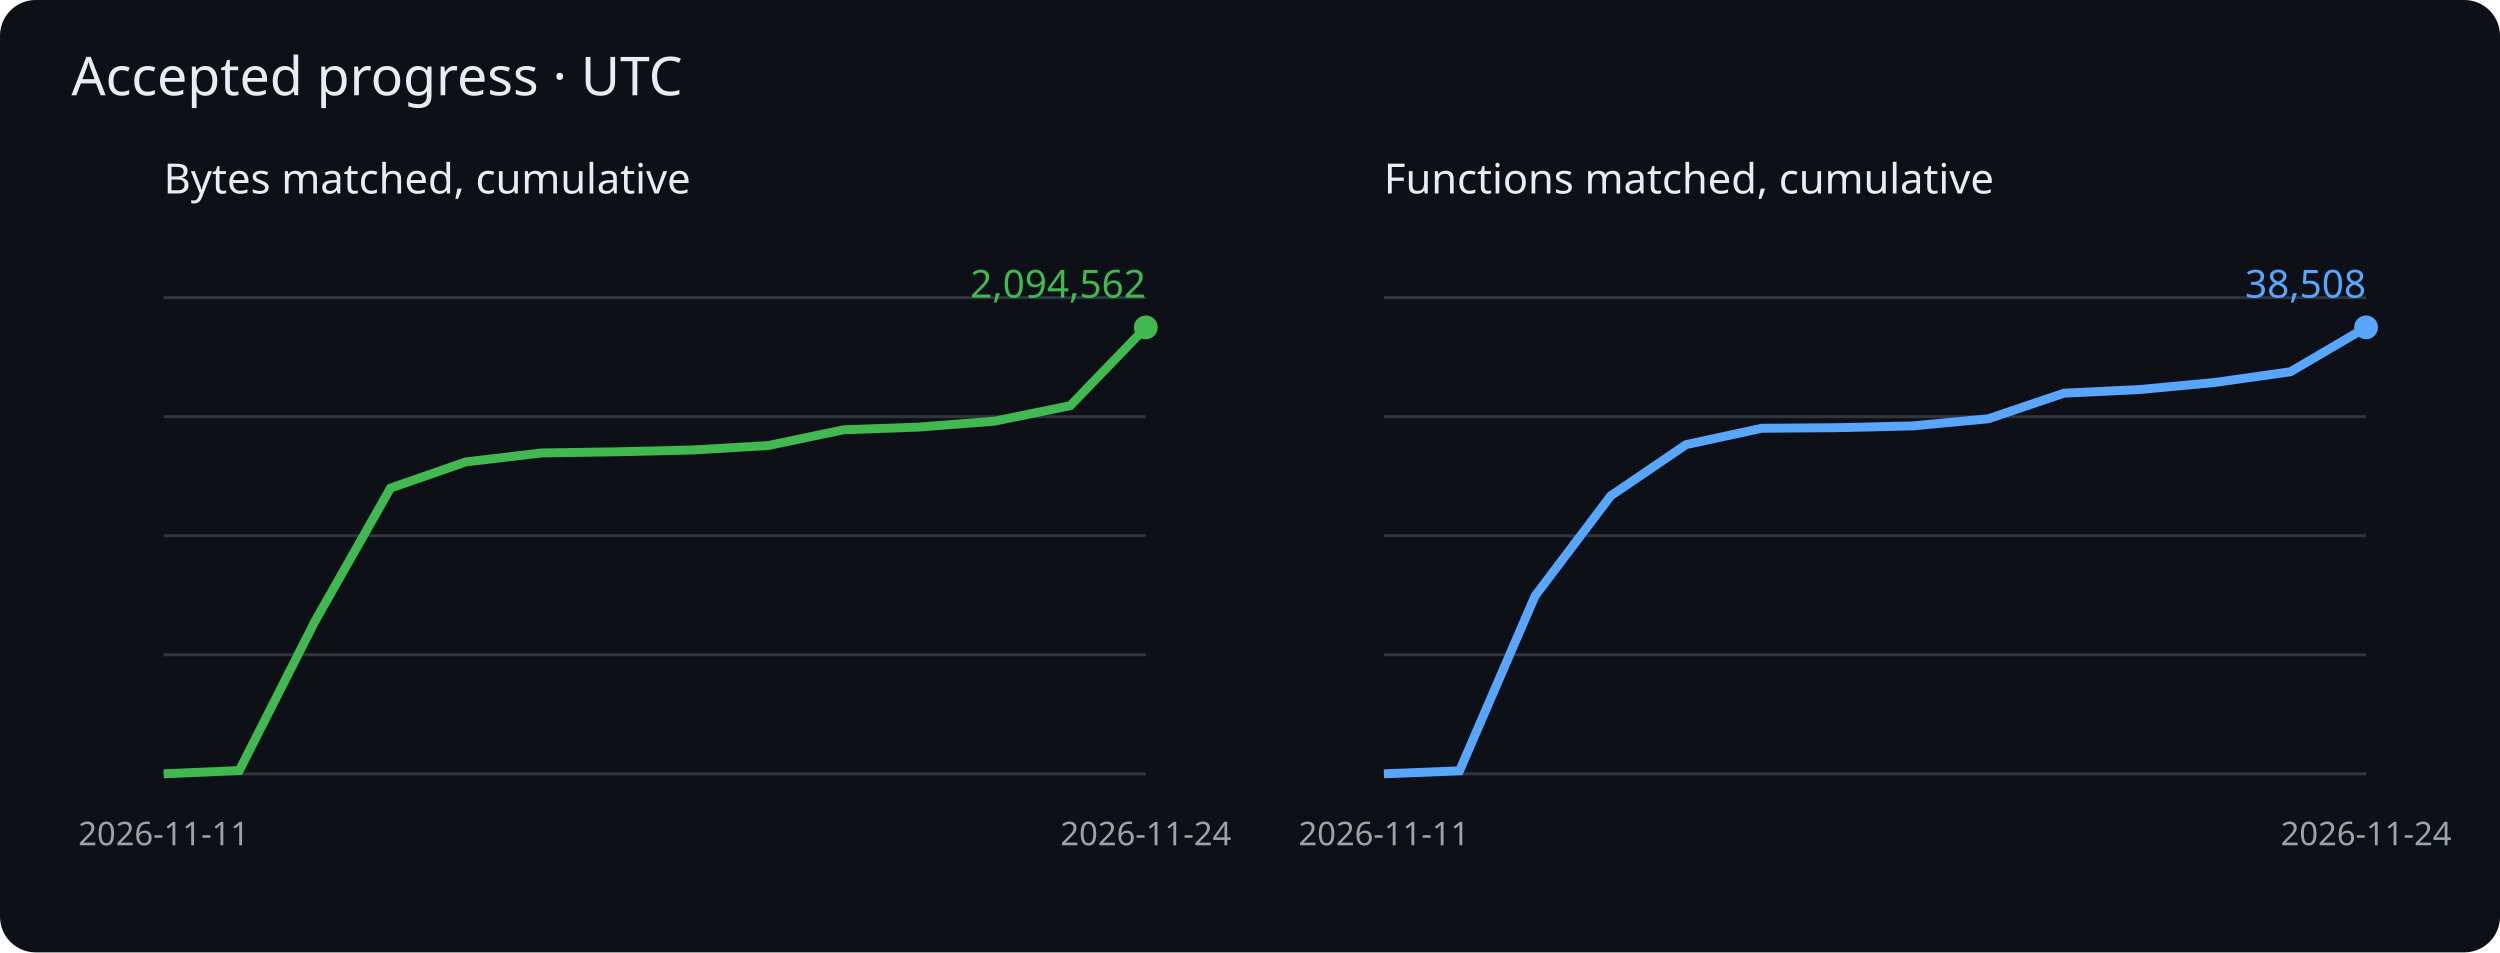
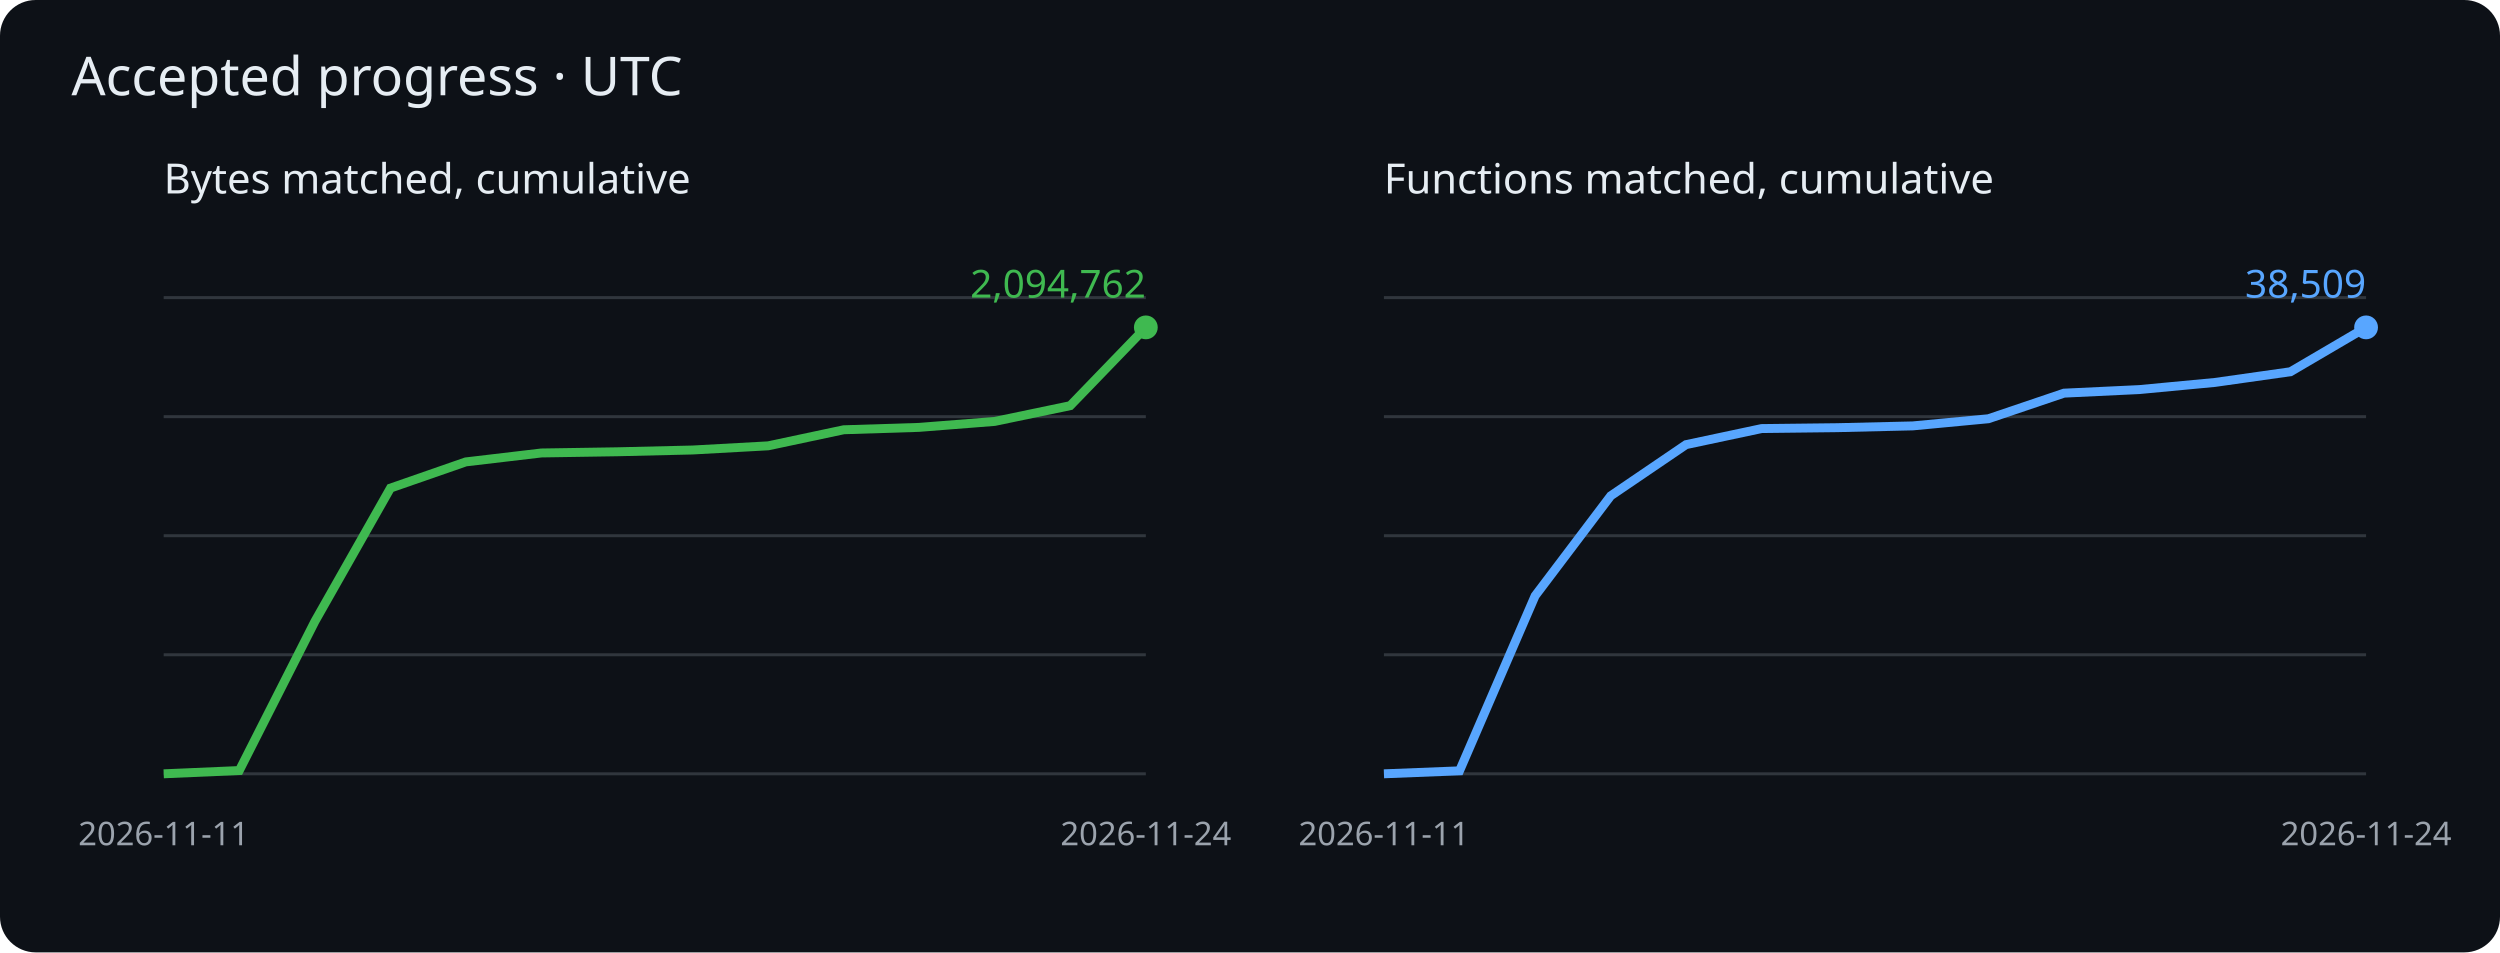
<svg xmlns="http://www.w3.org/2000/svg" viewBox="0 0 840 320" role="img" aria-label="Cumulative matched bytes and functions">
  <rect width="840" height="320" rx="12" fill="#0d1117" />
  <g font-family="sans-serif">
    <text x="24" y="32" fill="#e6edf3" font-size="18">Accepted progress · UTC</text>
    <text x="55" y="65" fill="#e6edf3" font-size="14">Bytes matched, cumulative</text>
    <path d="M55 260h330" stroke="#30363d" />
    <path d="M55 220h330" stroke="#30363d" />
    <path d="M55 180h330" stroke="#30363d" />
    <path d="M55 140h330" stroke="#30363d" />
    <path d="M55 100h330" stroke="#30363d" />
-     <polyline points="55.0,260.0 80.4,258.9 105.8,208.8 131.2,164.0 156.5,155.2 181.9,152.2 207.3,151.8 232.7,151.2 258.1,149.7 283.5,144.4 308.8,143.5 334.2,141.5 359.6,136.3 385.0,110.0" fill="none" stroke="#3fb950" stroke-width="3" />
+     <polyline points="55.0,260.0 80.4,258.9 105.8,208.8 131.2,164.0 156.5,155.2 181.9,152.2 207.3,151.8 232.7,151.2 258.1,149.8 283.5,144.4 308.8,143.6 334.2,141.6 359.6,136.3 385.0,110.0" fill="none" stroke="#3fb950" stroke-width="3" />
    <circle cx="385.0" cy="110.0" r="4" fill="#3fb950" />
-     <text x="385.0" y="100.0" text-anchor="end" fill="#3fb950" font-size="13">2,094,562</text>
+     <text x="385.0" y="100.0" text-anchor="end" fill="#3fb950" font-size="13">2,094,762</text>
    <text x="55.0" y="284" fill="#9ba3ad" font-size="11" text-anchor="middle">2026-11-11</text>
    <text x="385.0" y="284" fill="#9ba3ad" font-size="11" text-anchor="middle">2026-11-24</text>
    <text x="465" y="65" fill="#e6edf3" font-size="14">Functions matched, cumulative</text>
    <path d="M465 260h330" stroke="#30363d" />
    <path d="M465 220h330" stroke="#30363d" />
    <path d="M465 180h330" stroke="#30363d" />
    <path d="M465 140h330" stroke="#30363d" />
    <path d="M465 100h330" stroke="#30363d" />
-     <polyline points="465.0,260.0 490.4,259.0 515.8,200.2 541.2,166.6 566.5,149.4 591.9,143.9 617.3,143.7 642.7,143.1 668.1,140.7 693.5,132.1 718.8,130.9 744.2,128.5 769.6,124.9 795.0,110.0" fill="none" stroke="#58a6ff" stroke-width="3" />
+     <polyline points="465.0,260.0 490.4,259.0 515.8,200.2 541.2,166.6 566.5,149.4 591.9,144.0 617.3,143.7 642.7,143.1 668.1,140.7 693.5,132.1 718.8,130.9 744.2,128.5 769.6,124.9 795.0,110.0" fill="none" stroke="#58a6ff" stroke-width="3" />
    <circle cx="795.0" cy="110.0" r="4" fill="#58a6ff" />
-     <text x="795.0" y="100.0" text-anchor="end" fill="#58a6ff" font-size="13">38,508</text>
+     <text x="795.0" y="100.0" text-anchor="end" fill="#58a6ff" font-size="13">38,509</text>
    <text x="465.0" y="284" fill="#9ba3ad" font-size="11" text-anchor="middle">2026-11-11</text>
    <text x="795.0" y="284" fill="#9ba3ad" font-size="11" text-anchor="middle">2026-11-24</text>
  </g>
</svg>
